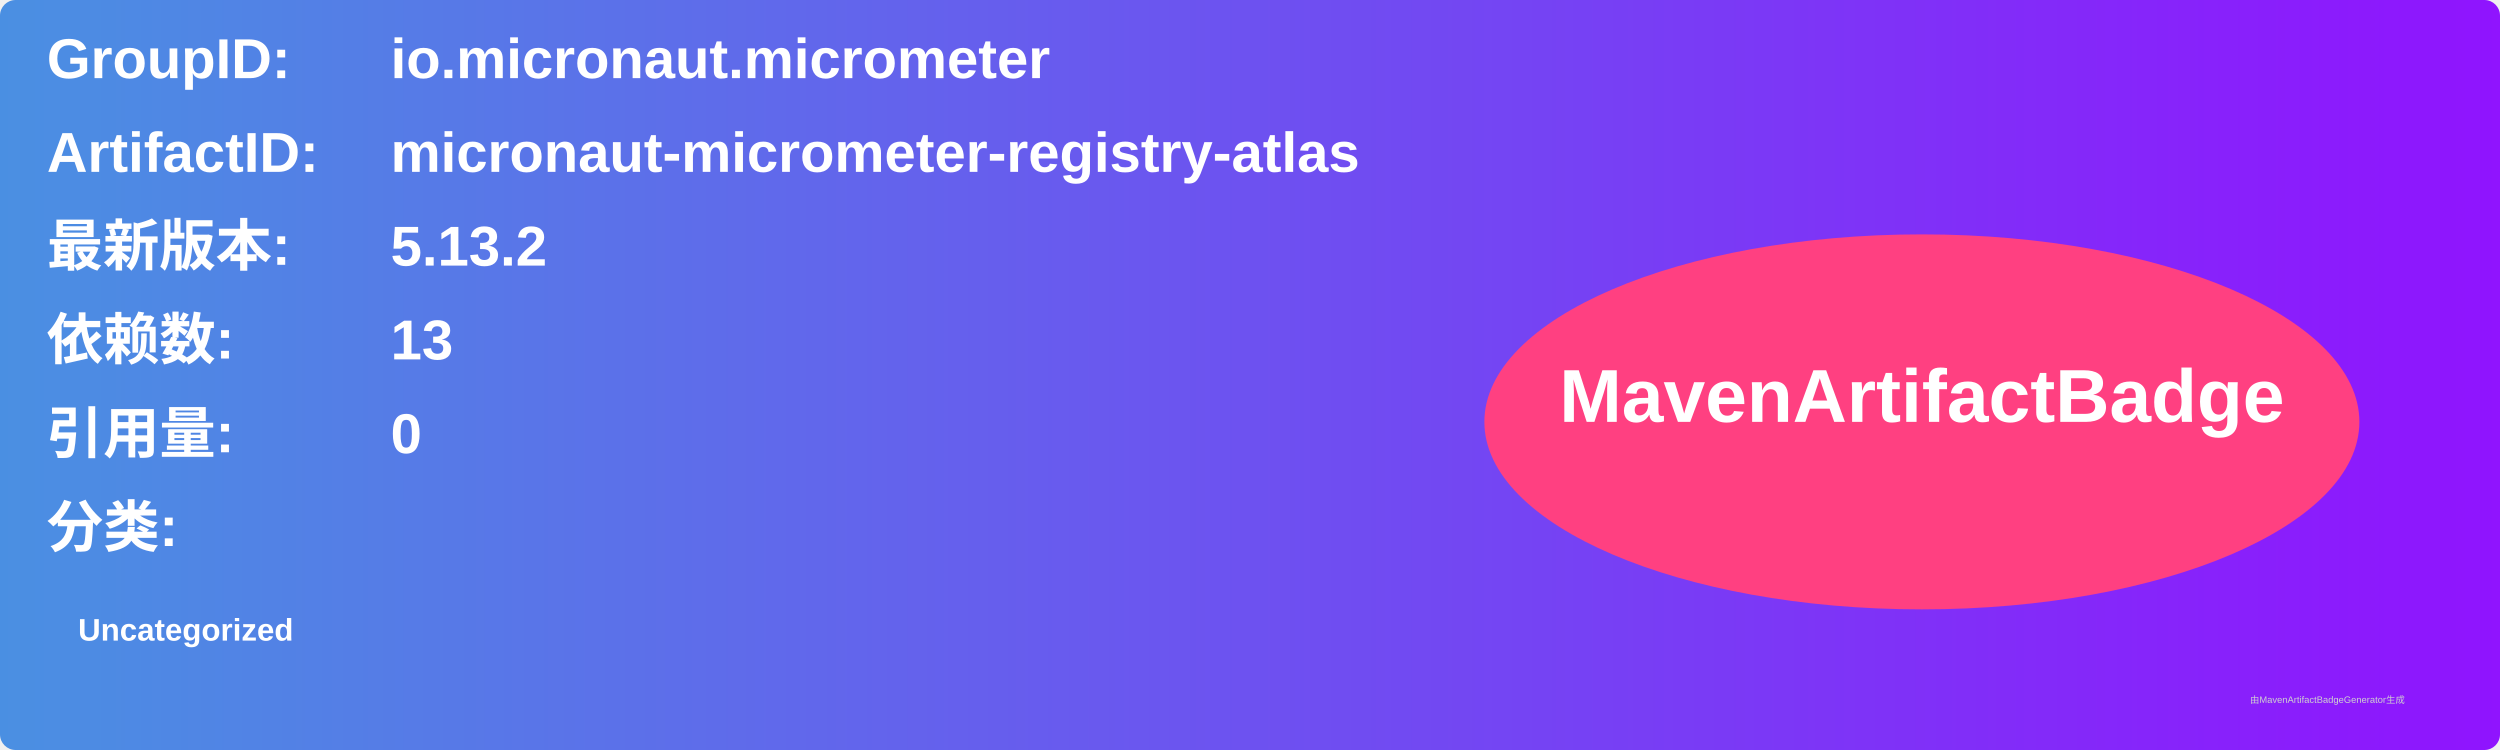
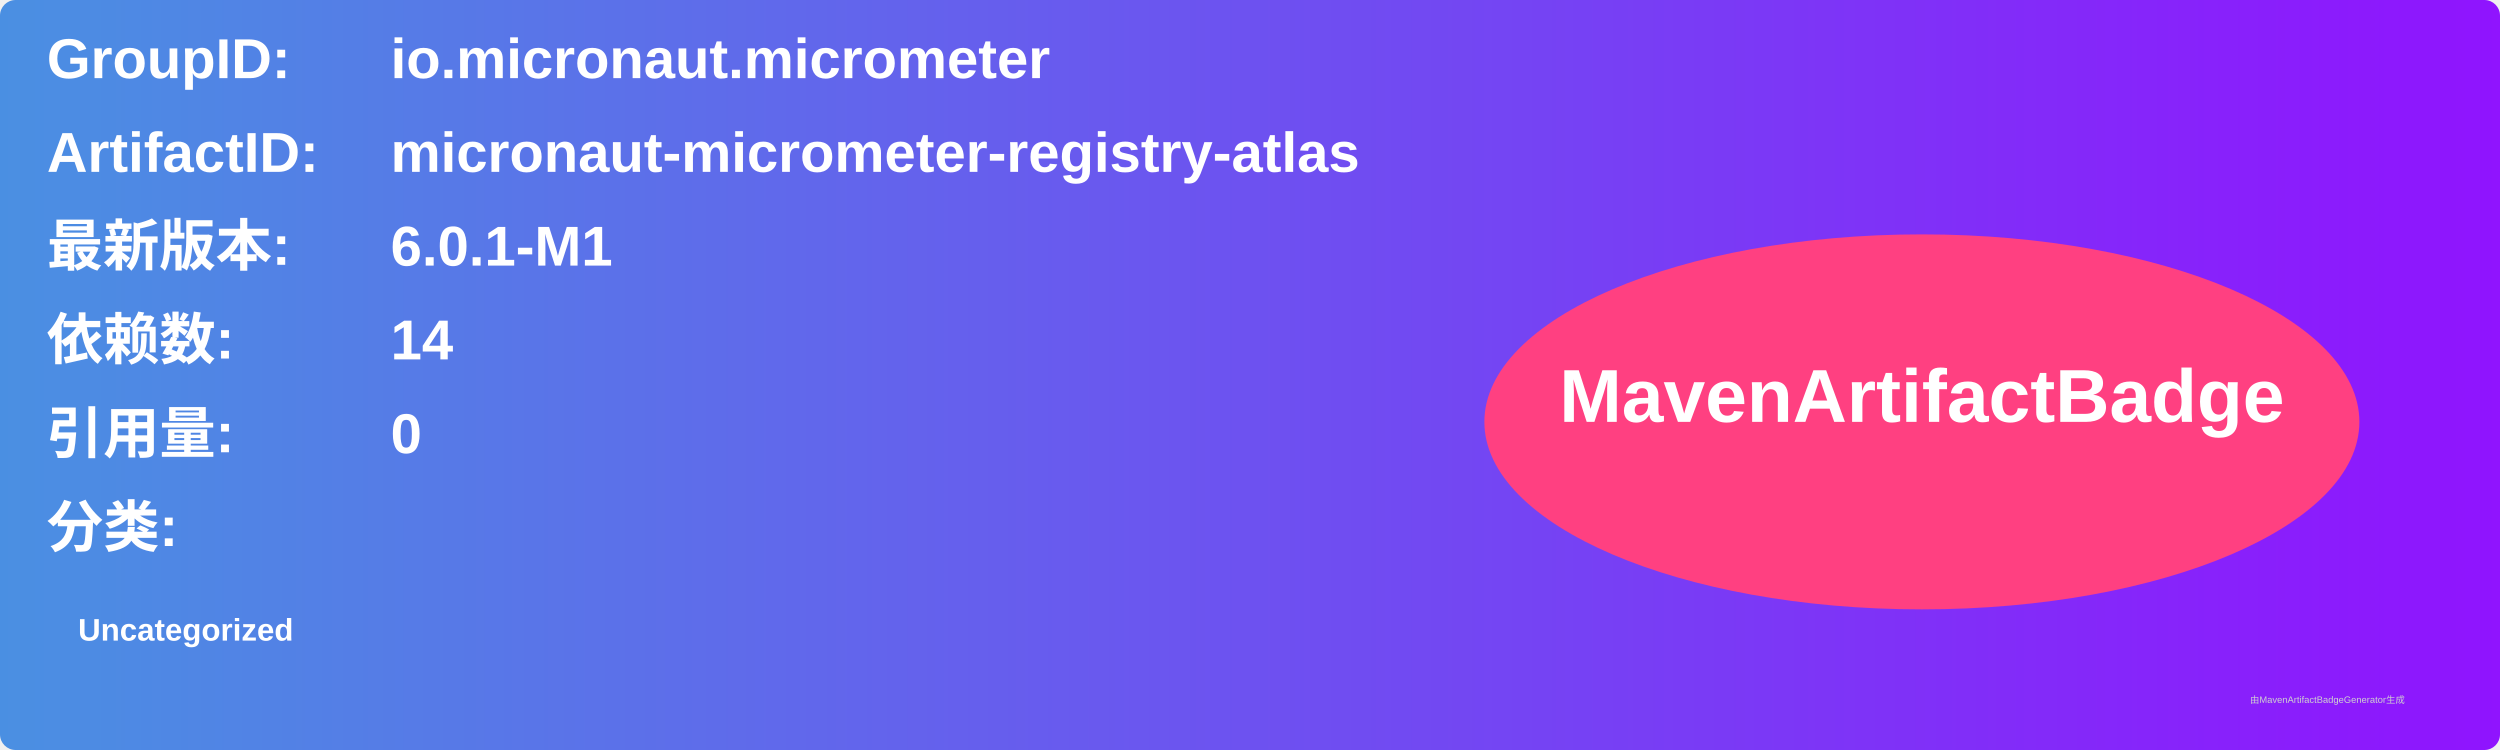
<svg xmlns="http://www.w3.org/2000/svg" width="800" height="240" viewBox="0 0 800 240">
  <linearGradient id="grad" x1="0%" y1="0%" x2="100%" y2="0%">
    <stop offset="0%" stop-color="#4a90e2" />
    <stop offset="100%" stop-color="#9013fe" />
  </linearGradient>
  <rect width="100%" height="100%" rx="5" ry="5" fill="url(#grad)" />
  <g transform="translate(15, 15)">
    <text x="0" y="10" font-family="Arial" font-size="18" fill="white" font-weight="bold" width="260">GroupID:</text>
    <text x="110" y="10" font-family="Arial" font-size="18" fill="white" font-weight="bold" width="460">io.micronaut.micrometer</text>
    <text x="0" y="40" font-family="Arial" font-size="18" fill="white" font-weight="bold" width="260">ArtifactID:</text>
    <text x="110" y="40" font-family="Arial" font-size="18" fill="white" font-weight="bold" width="460">micronaut-micrometer-registry-atlas</text>
    <text x="0" y="70" font-family="Arial" font-size="18" fill="white" font-weight="bold">最新版本:</text>
    <text x="110" y="70" font-family="Arial" font-size="18" fill="white" font-weight="bold">
-       <tspan font-weight="bold">5.13.2</tspan>
+       <tspan font-weight="bold">6.0.1-M1</tspan>
    </text>
    <text x="0" y="100" font-family="Arial" font-size="18" fill="white" font-weight="bold">依赖数: </text>
    <text x="110" y="100" font-family="Arial" font-size="18" fill="white">
-       <tspan font-weight="bold">13</tspan>
+       <tspan font-weight="bold">14</tspan>
    </text>
    <text x="0" y="130" font-family="Arial" font-size="18" fill="white" font-weight="bold">引用量: </text>
    <text x="110" y="130" font-family="Arial" font-size="18" fill="white">
      <tspan font-weight="bold">0</tspan>
    </text>
    <text x="0" y="160" font-family="Arial" font-size="18" fill="white" font-weight="bold">分类:</text>
    <text x="10" y="190" font-family="Arial" font-size="10" fill="white">
      <tspan font-weight="bold">Uncategorized</tspan>
    </text>
    <ellipse cx="600" cy="120" rx="140" ry="60" fill="#ff4081" />
    <text x="600" y="120" text-anchor="middle" font-family="Arial" font-size="24" fill="white" font-weight="bold">MavenArtifactBadge</text>
  </g>
  <text x="720" y="225" font-family="Arial" font-size="3" fill="#d0d0d0">由MavenArtifactBadgeGenerator生成</text>
</svg>
